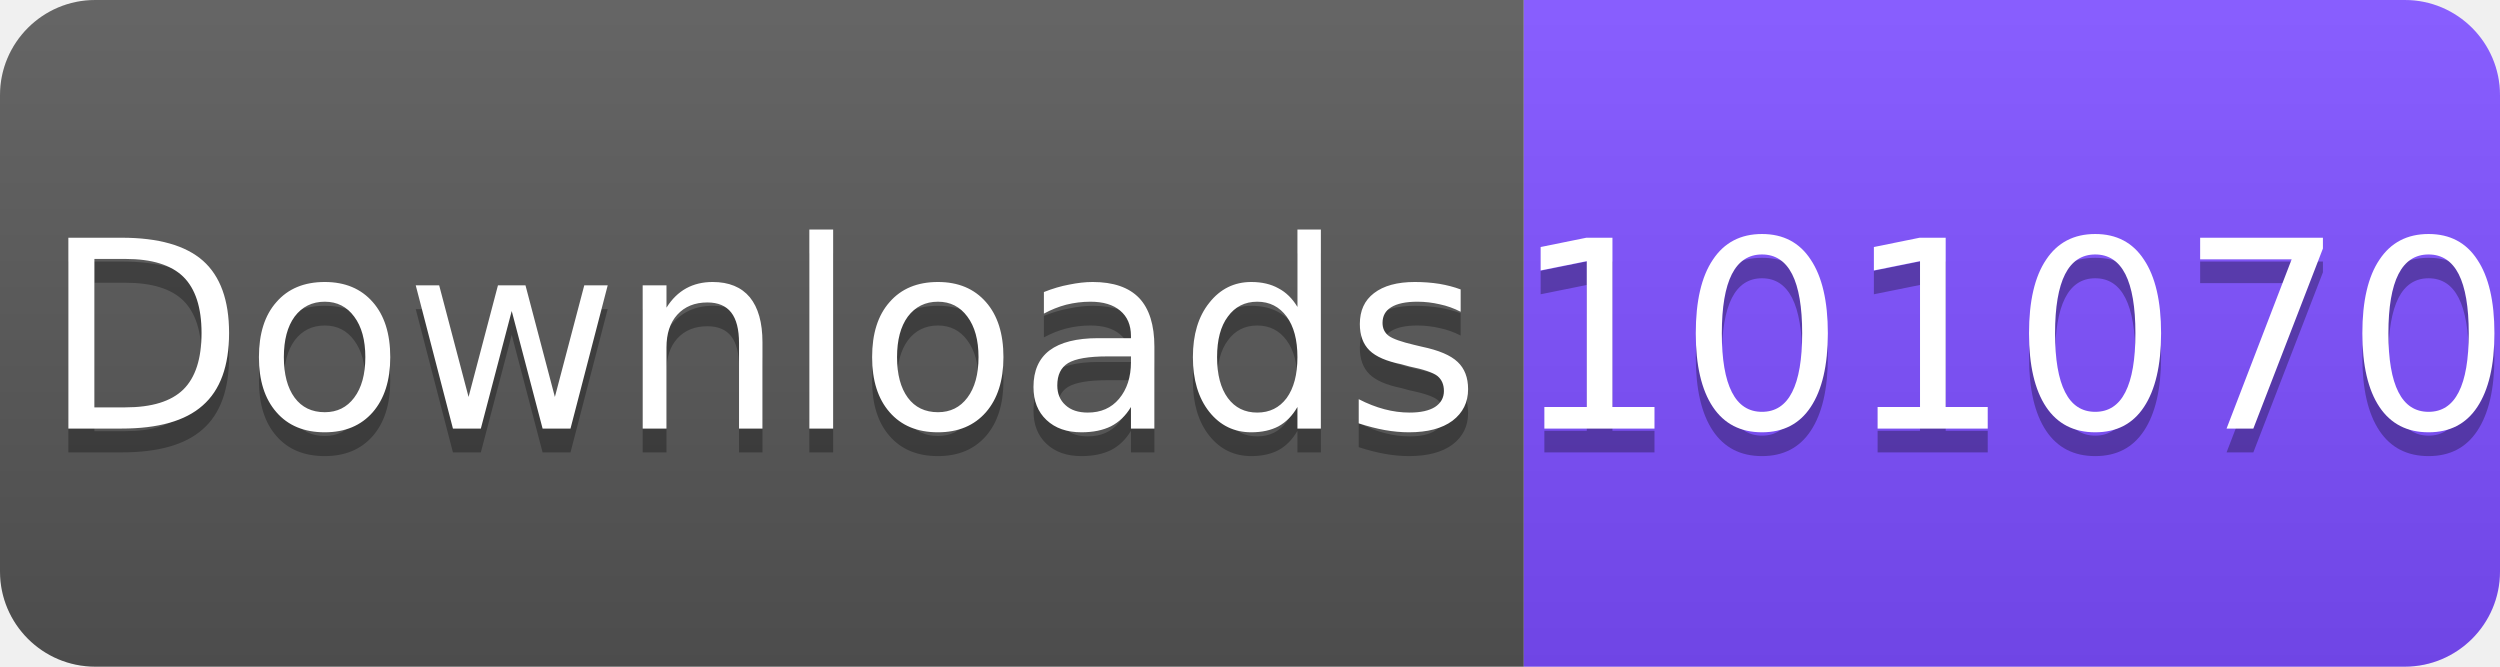
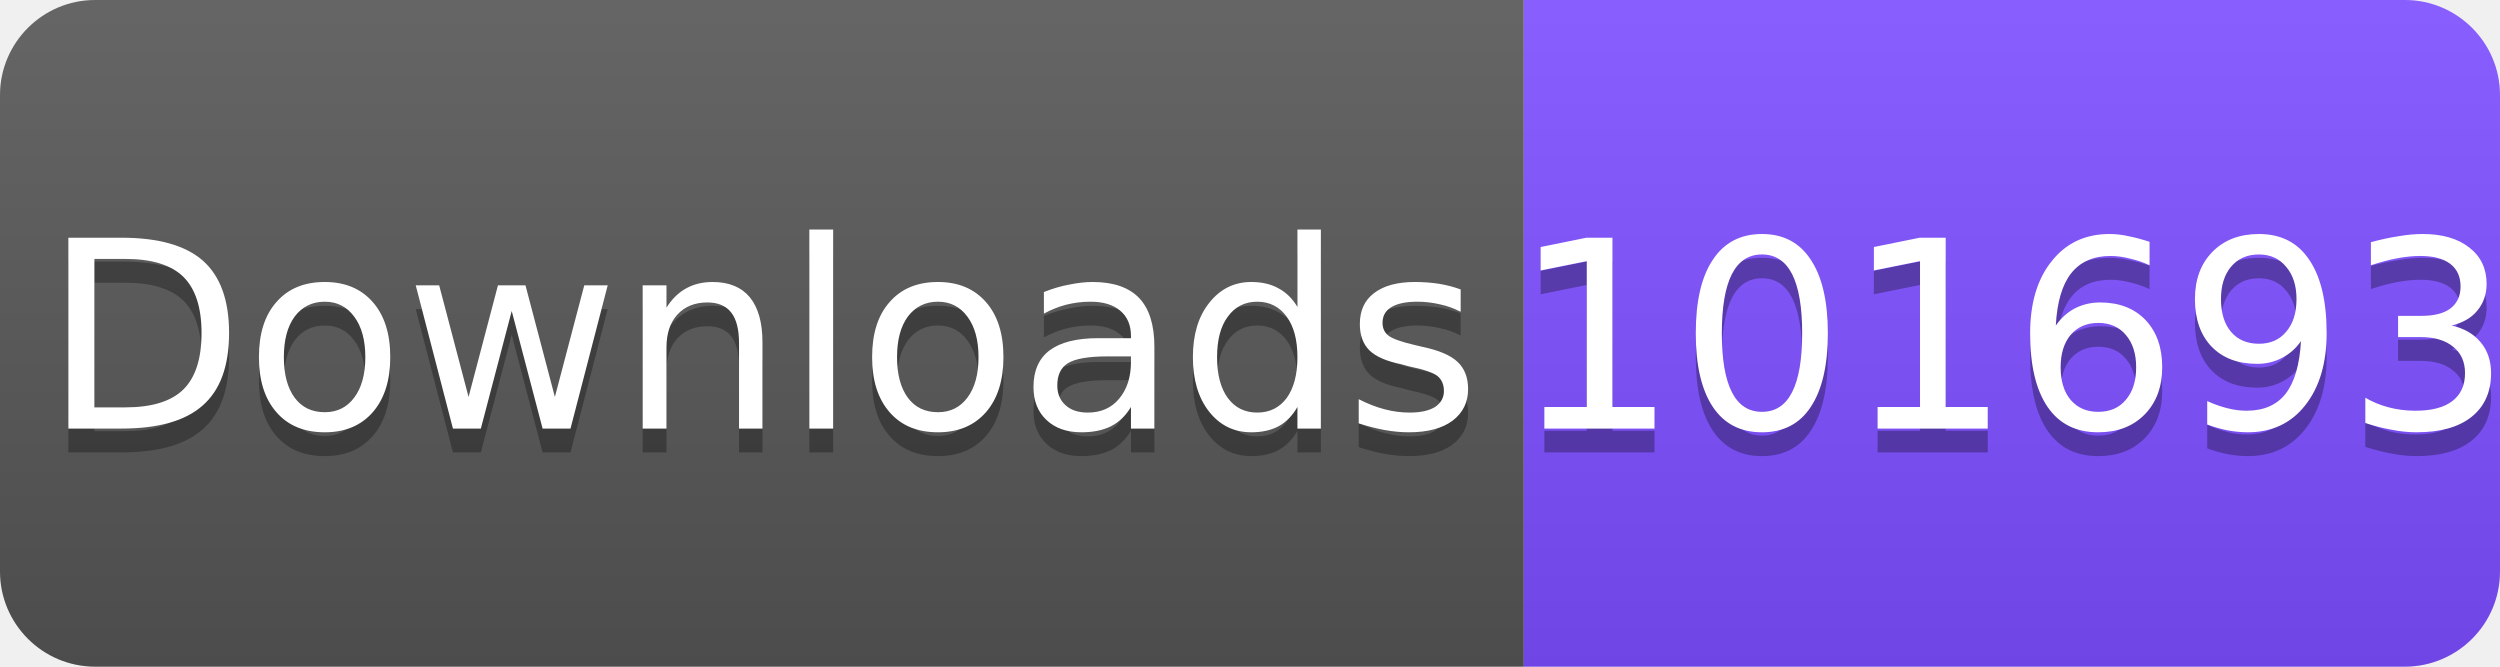
<svg xmlns="http://www.w3.org/2000/svg" width="105" height="28" viewBox="0 0 105 28">
  <linearGradient id="s" x2="0" y2="100%">
    <stop offset="0" stop-color="#fff" stop-opacity=".1" />
    <stop offset="1" stop-opacity=".1" />
  </linearGradient>
  <clipPath id="r">
    <rect width="105" height="28" rx="4" fill="#fff" />
  </clipPath>
  <g clip-path="url(#r)">
    <rect width="64" height="28" fill="#555" />
    <rect x="64" width="41" height="28" fill="#7C4DFF" />
    <rect width="105" height="28" fill="url(#s)" />
  </g>
  <g fill="#fff" text-anchor="middle" font-family="Verdana,Geneva,DejaVu Sans,sans-serif" font-size="11">
    <text x="32" y="19" fill="#010101" fill-opacity=".3">Downloads</text>
    <text x="32" y="18">Downloads</text>
-     <text x="84.5" y="19" fill="#010101" fill-opacity=".3">101070</text>
-     <text x="84.5" y="18">101070</text>
+     <text x="84.5" y="19" fill="#010101" fill-opacity=".3">101693</text>
+     <text x="84.5" y="18">101693</text>
  </g>
</svg>
